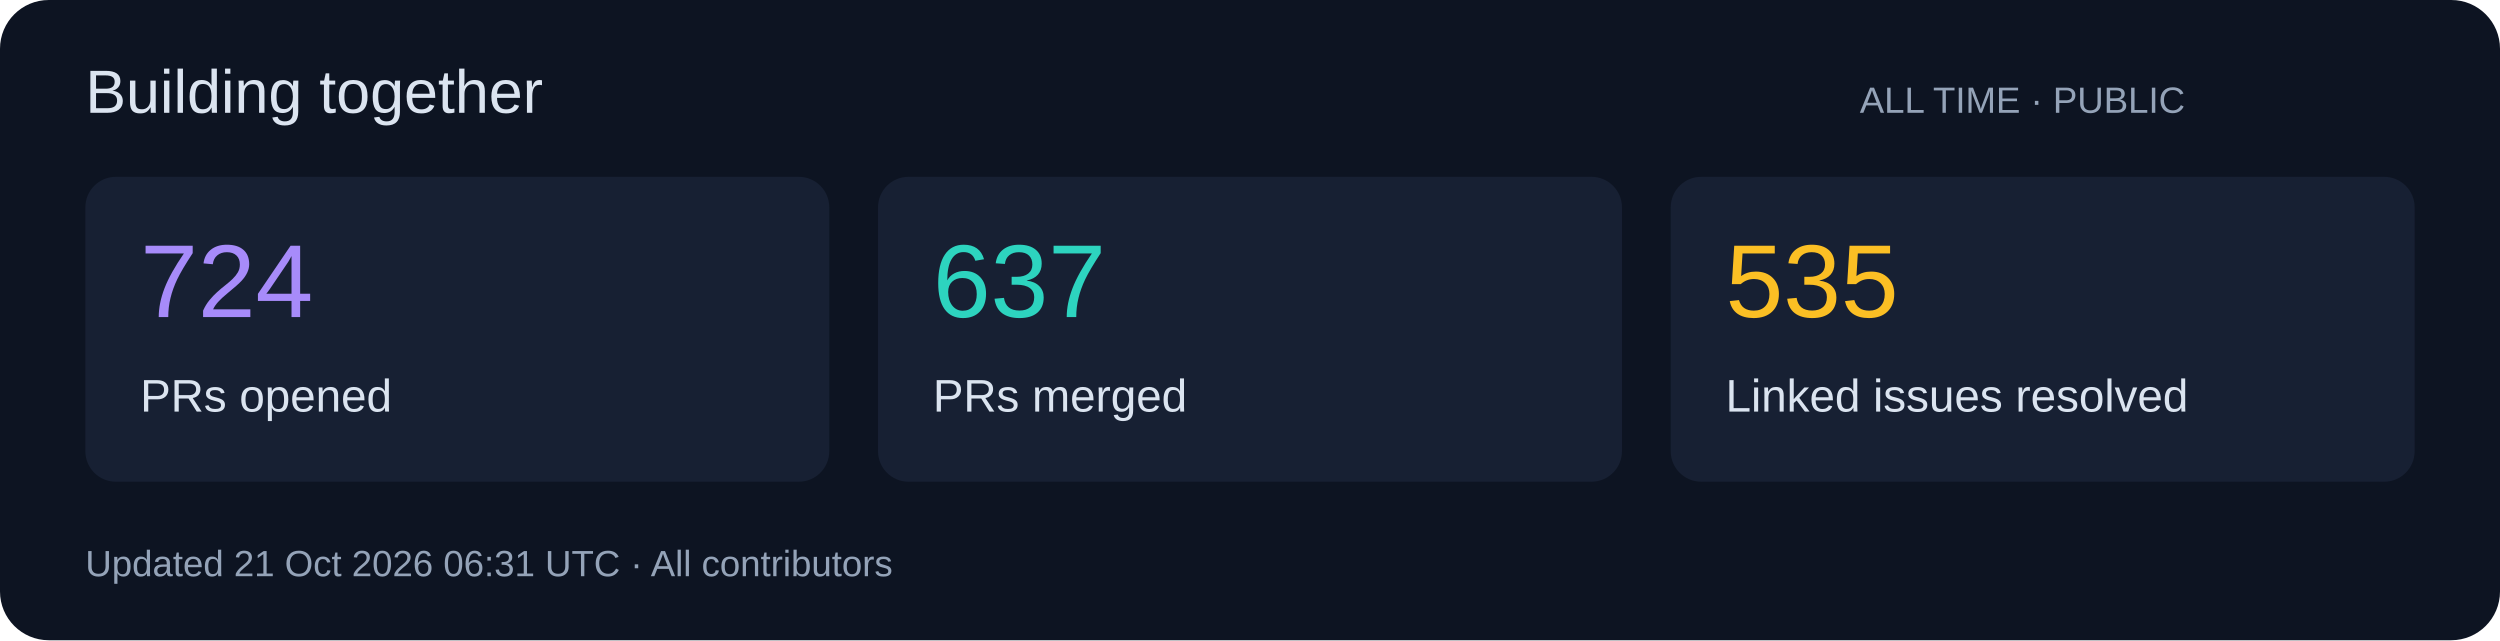
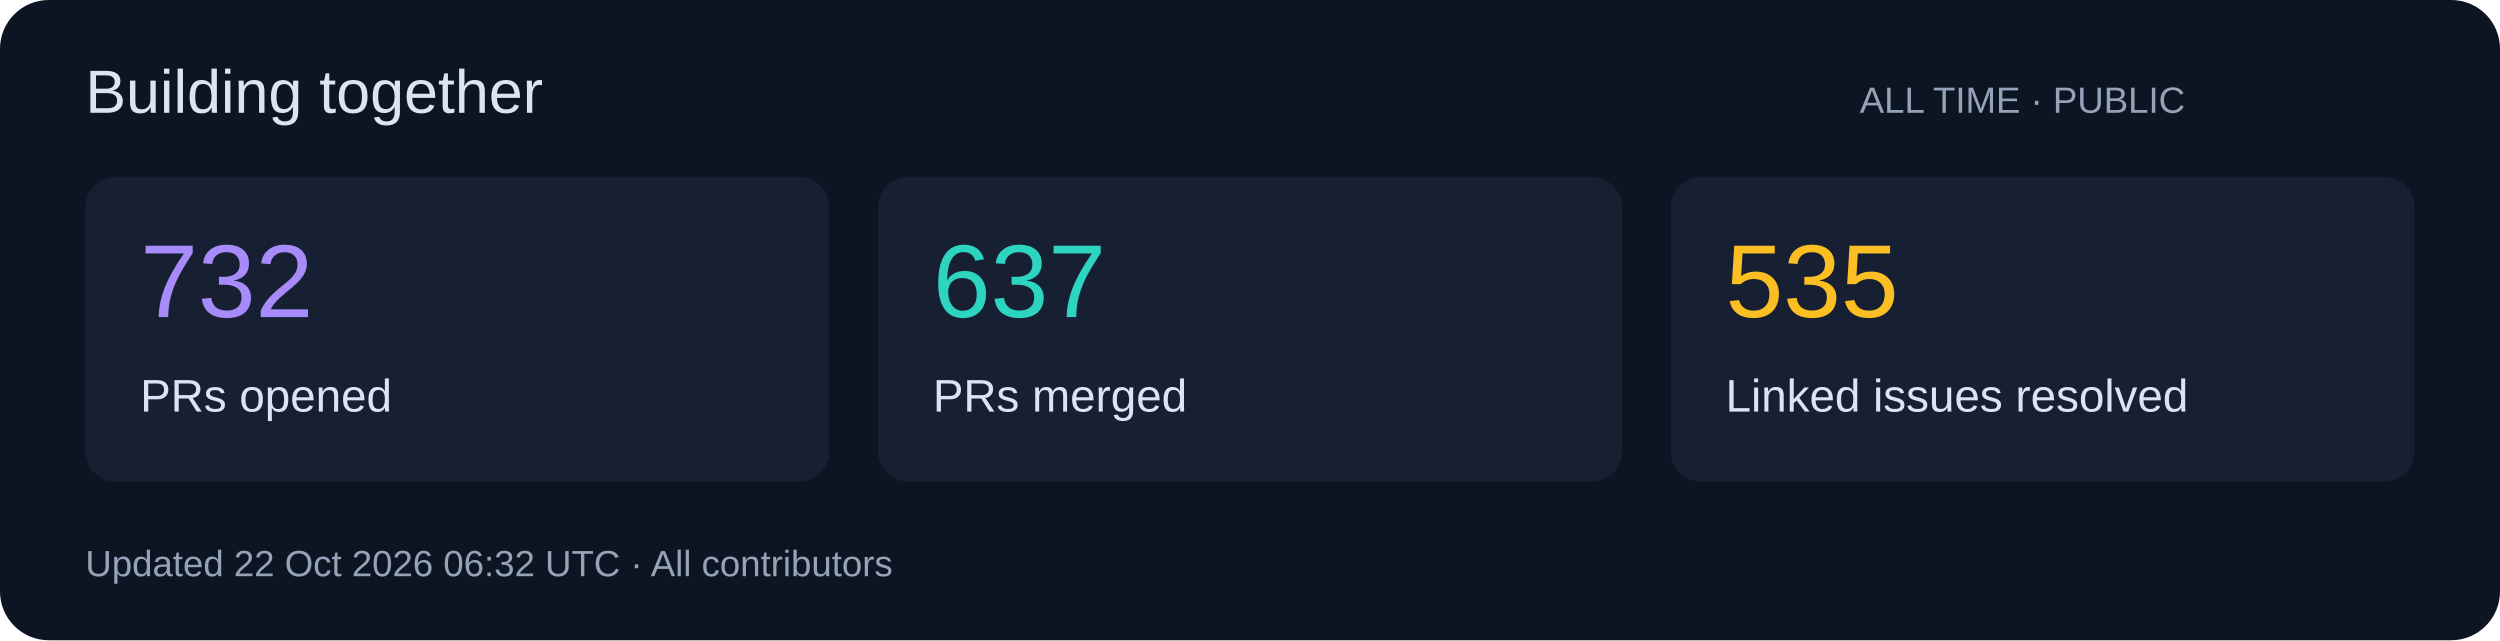
<svg xmlns="http://www.w3.org/2000/svg" width="820" height="210" viewBox="0 0 820 210" role="img">
  <rect width="820" height="210" rx="16" fill="#0d1422" />
  <g font-family="Segoe UI,Arial,sans-serif">
    <text x="28" y="37" font-size="20" fill="#dbe4f0">Building together</text>
    <text x="610" y="37" font-size="12" fill="#94a3b8">ALL TIME · PUBLIC</text>
    <rect x="28" y="58" width="244" height="100" rx="10" fill="#172033" />
-     <text x="46" y="104" font-size="34" fill="#a78bfa">724</text>
+     <text x="46" y="104" font-size="34" fill="#a78bfa">732</text>
    <text x="46" y="135" font-size="15" fill="#dbe4f0">PRs opened</text>
    <rect x="288" y="58" width="244" height="100" rx="10" fill="#172033" />
    <text x="306" y="104" font-size="34" fill="#2dd4bf">637</text>
    <text x="306" y="135" font-size="15" fill="#dbe4f0">PRs merged</text>
    <rect x="548" y="58" width="244" height="100" rx="10" fill="#172033" />
    <text x="566" y="104" font-size="34" fill="#fbbf24">535</text>
    <text x="566" y="135" font-size="15" fill="#dbe4f0">Linked issues resolved</text>
-     <text x="28" y="189" font-size="12" fill="#94a3b8">Updated 21 Oct 2026 06:31 UTC · All contributors</text>
+     <text x="28" y="189" font-size="12" fill="#94a3b8">Updated 22 Oct 2026 06:32 UTC · All contributors</text>
  </g>
</svg>
